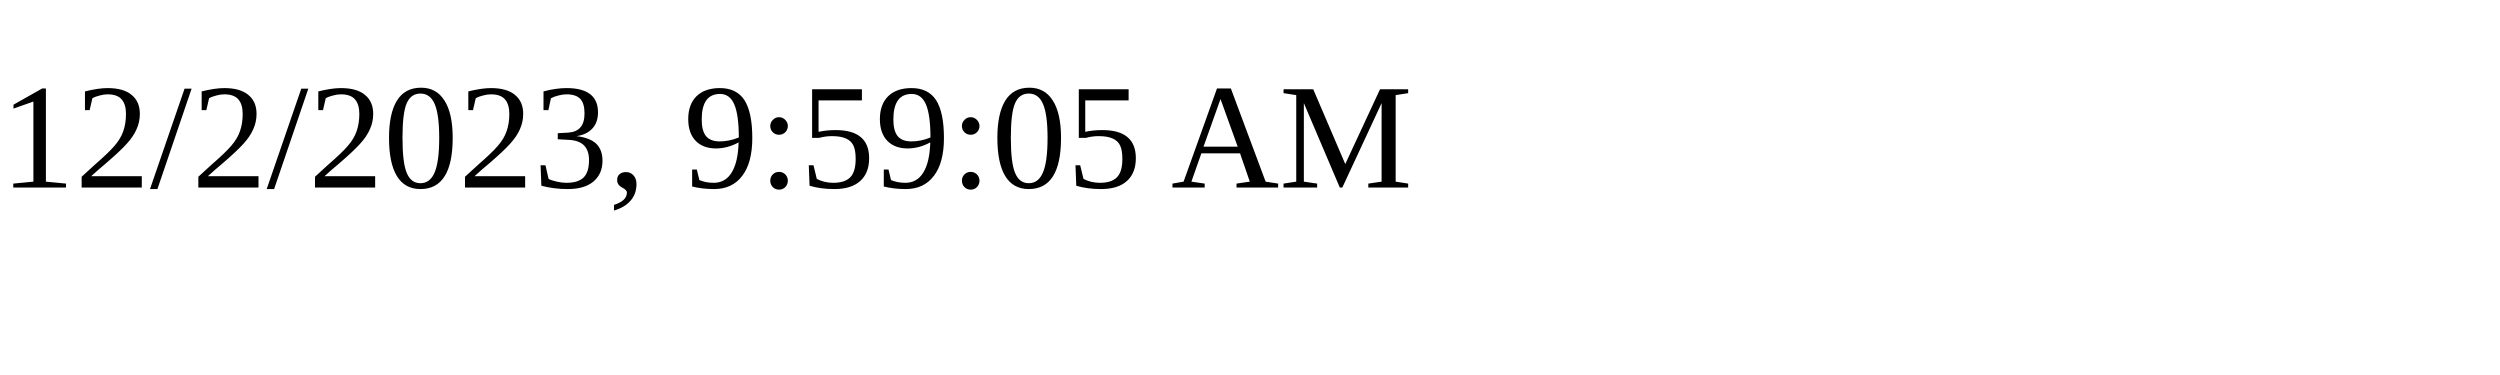
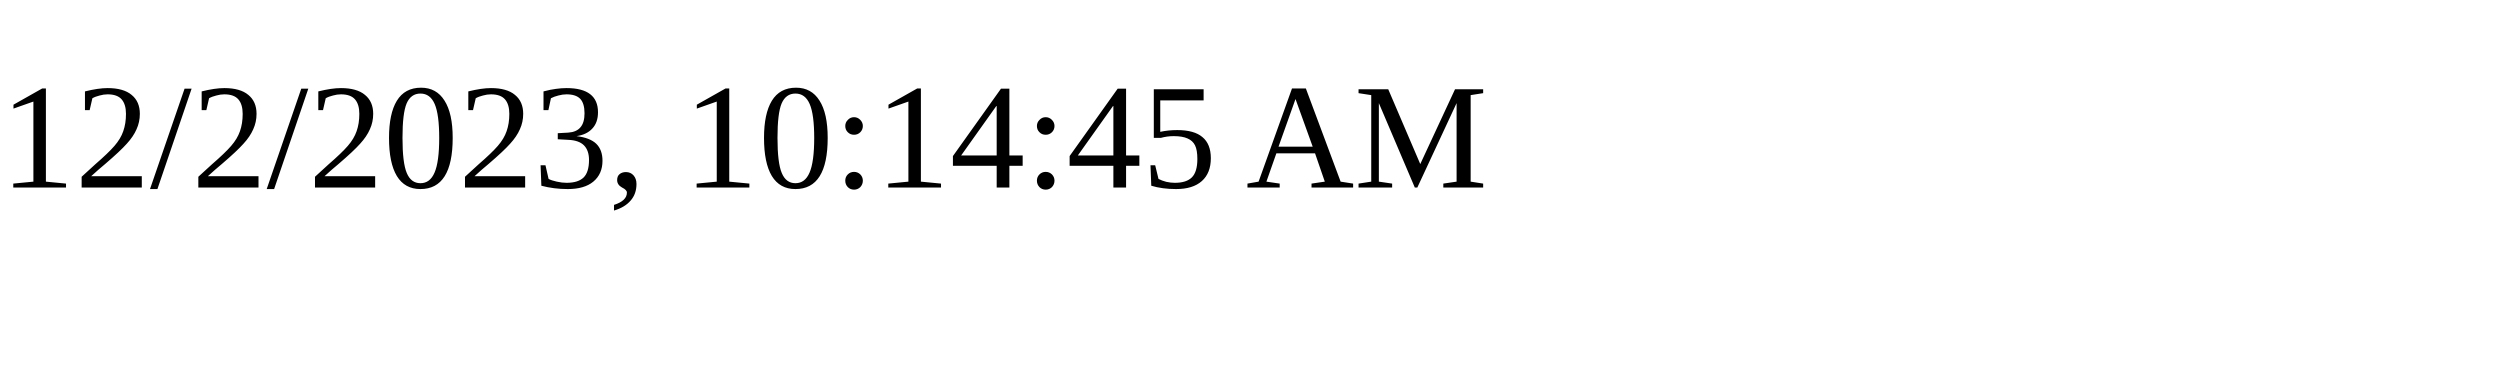
<svg xmlns="http://www.w3.org/2000/svg" height="30" width="200">
-   <text x="0" y="15">12/2/2023, 9:59:05 AM</text>
+   <text x="0" y="15">12/2/2023, 10:14:45 AM</text>
</svg>
